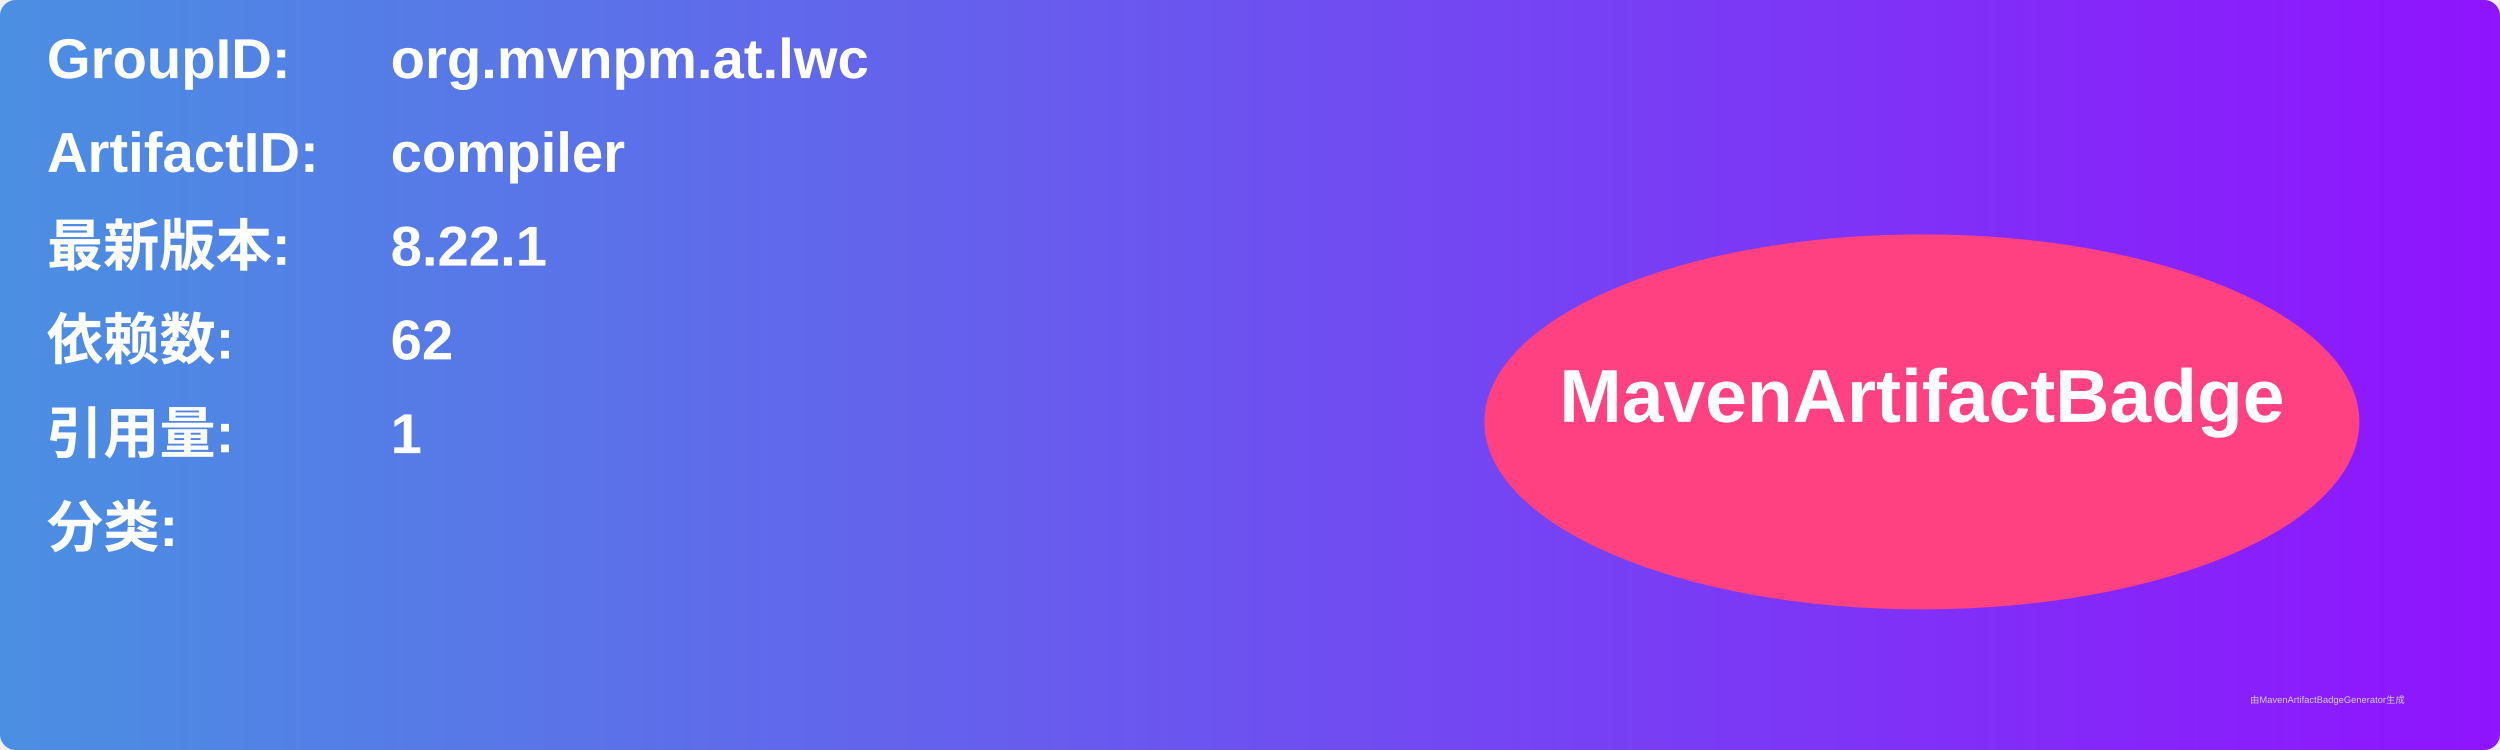
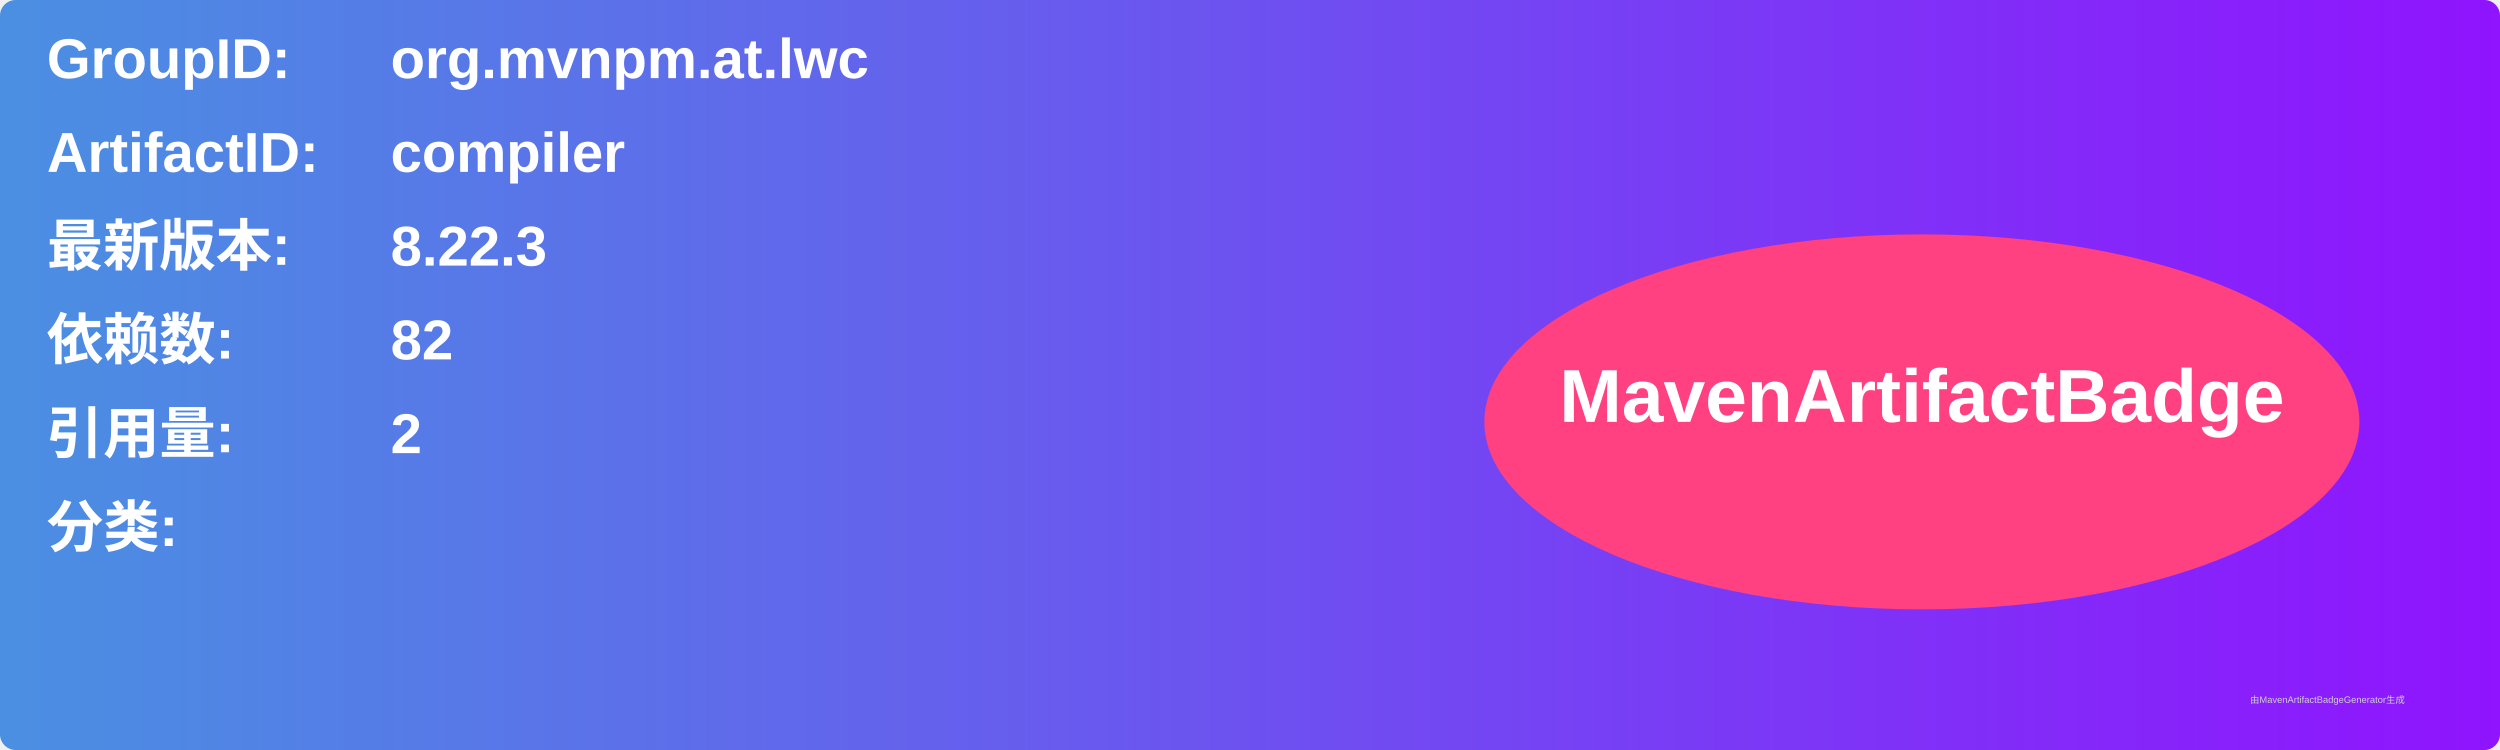
<svg xmlns="http://www.w3.org/2000/svg" width="800" height="240" viewBox="0 0 800 240">
  <linearGradient id="grad" x1="0%" y1="0%" x2="100%" y2="0%">
    <stop offset="0%" stop-color="#4a90e2" />
    <stop offset="100%" stop-color="#9013fe" />
  </linearGradient>
  <rect width="100%" height="100%" rx="5" ry="5" fill="url(#grad)" />
  <g transform="translate(15, 15)">
    <text x="0" y="10" font-family="Arial" font-size="18" fill="white" font-weight="bold" width="260">GroupID:</text>
    <text x="110" y="10" font-family="Arial" font-size="18" fill="white" font-weight="bold" width="460">org.mvnpm.at.lwc</text>
    <text x="0" y="40" font-family="Arial" font-size="18" fill="white" font-weight="bold" width="260">ArtifactID:</text>
    <text x="110" y="40" font-family="Arial" font-size="18" fill="white" font-weight="bold" width="460">compiler</text>
    <text x="0" y="70" font-family="Arial" font-size="18" fill="white" font-weight="bold">最新版本:</text>
    <text x="110" y="70" font-family="Arial" font-size="18" fill="white" font-weight="bold">
-       <tspan font-weight="bold">8.22.1</tspan>
+       <tspan font-weight="bold">8.22.3</tspan>
    </text>
    <text x="0" y="100" font-family="Arial" font-size="18" fill="white" font-weight="bold">依赖数: </text>
    <text x="110" y="100" font-family="Arial" font-size="18" fill="white">
-       <tspan font-weight="bold">62</tspan>
+       <tspan font-weight="bold">82</tspan>
    </text>
    <text x="0" y="130" font-family="Arial" font-size="18" fill="white" font-weight="bold">引用量: </text>
    <text x="110" y="130" font-family="Arial" font-size="18" fill="white">
-       <tspan font-weight="bold">1</tspan>
+       <tspan font-weight="bold">2</tspan>
    </text>
    <text x="0" y="160" font-family="Arial" font-size="18" fill="white" font-weight="bold">分类:</text>
    <text x="10" y="190" font-family="Arial" font-size="10" fill="white">
      <tspan font-weight="bold" />
    </text>
    <ellipse cx="600" cy="120" rx="140" ry="60" fill="#ff4081" />
    <text x="600" y="120" text-anchor="middle" font-family="Arial" font-size="24" fill="white" font-weight="bold">MavenArtifactBadge</text>
  </g>
  <text x="720" y="225" font-family="Arial" font-size="3" fill="#d0d0d0">由MavenArtifactBadgeGenerator生成</text>
</svg>
